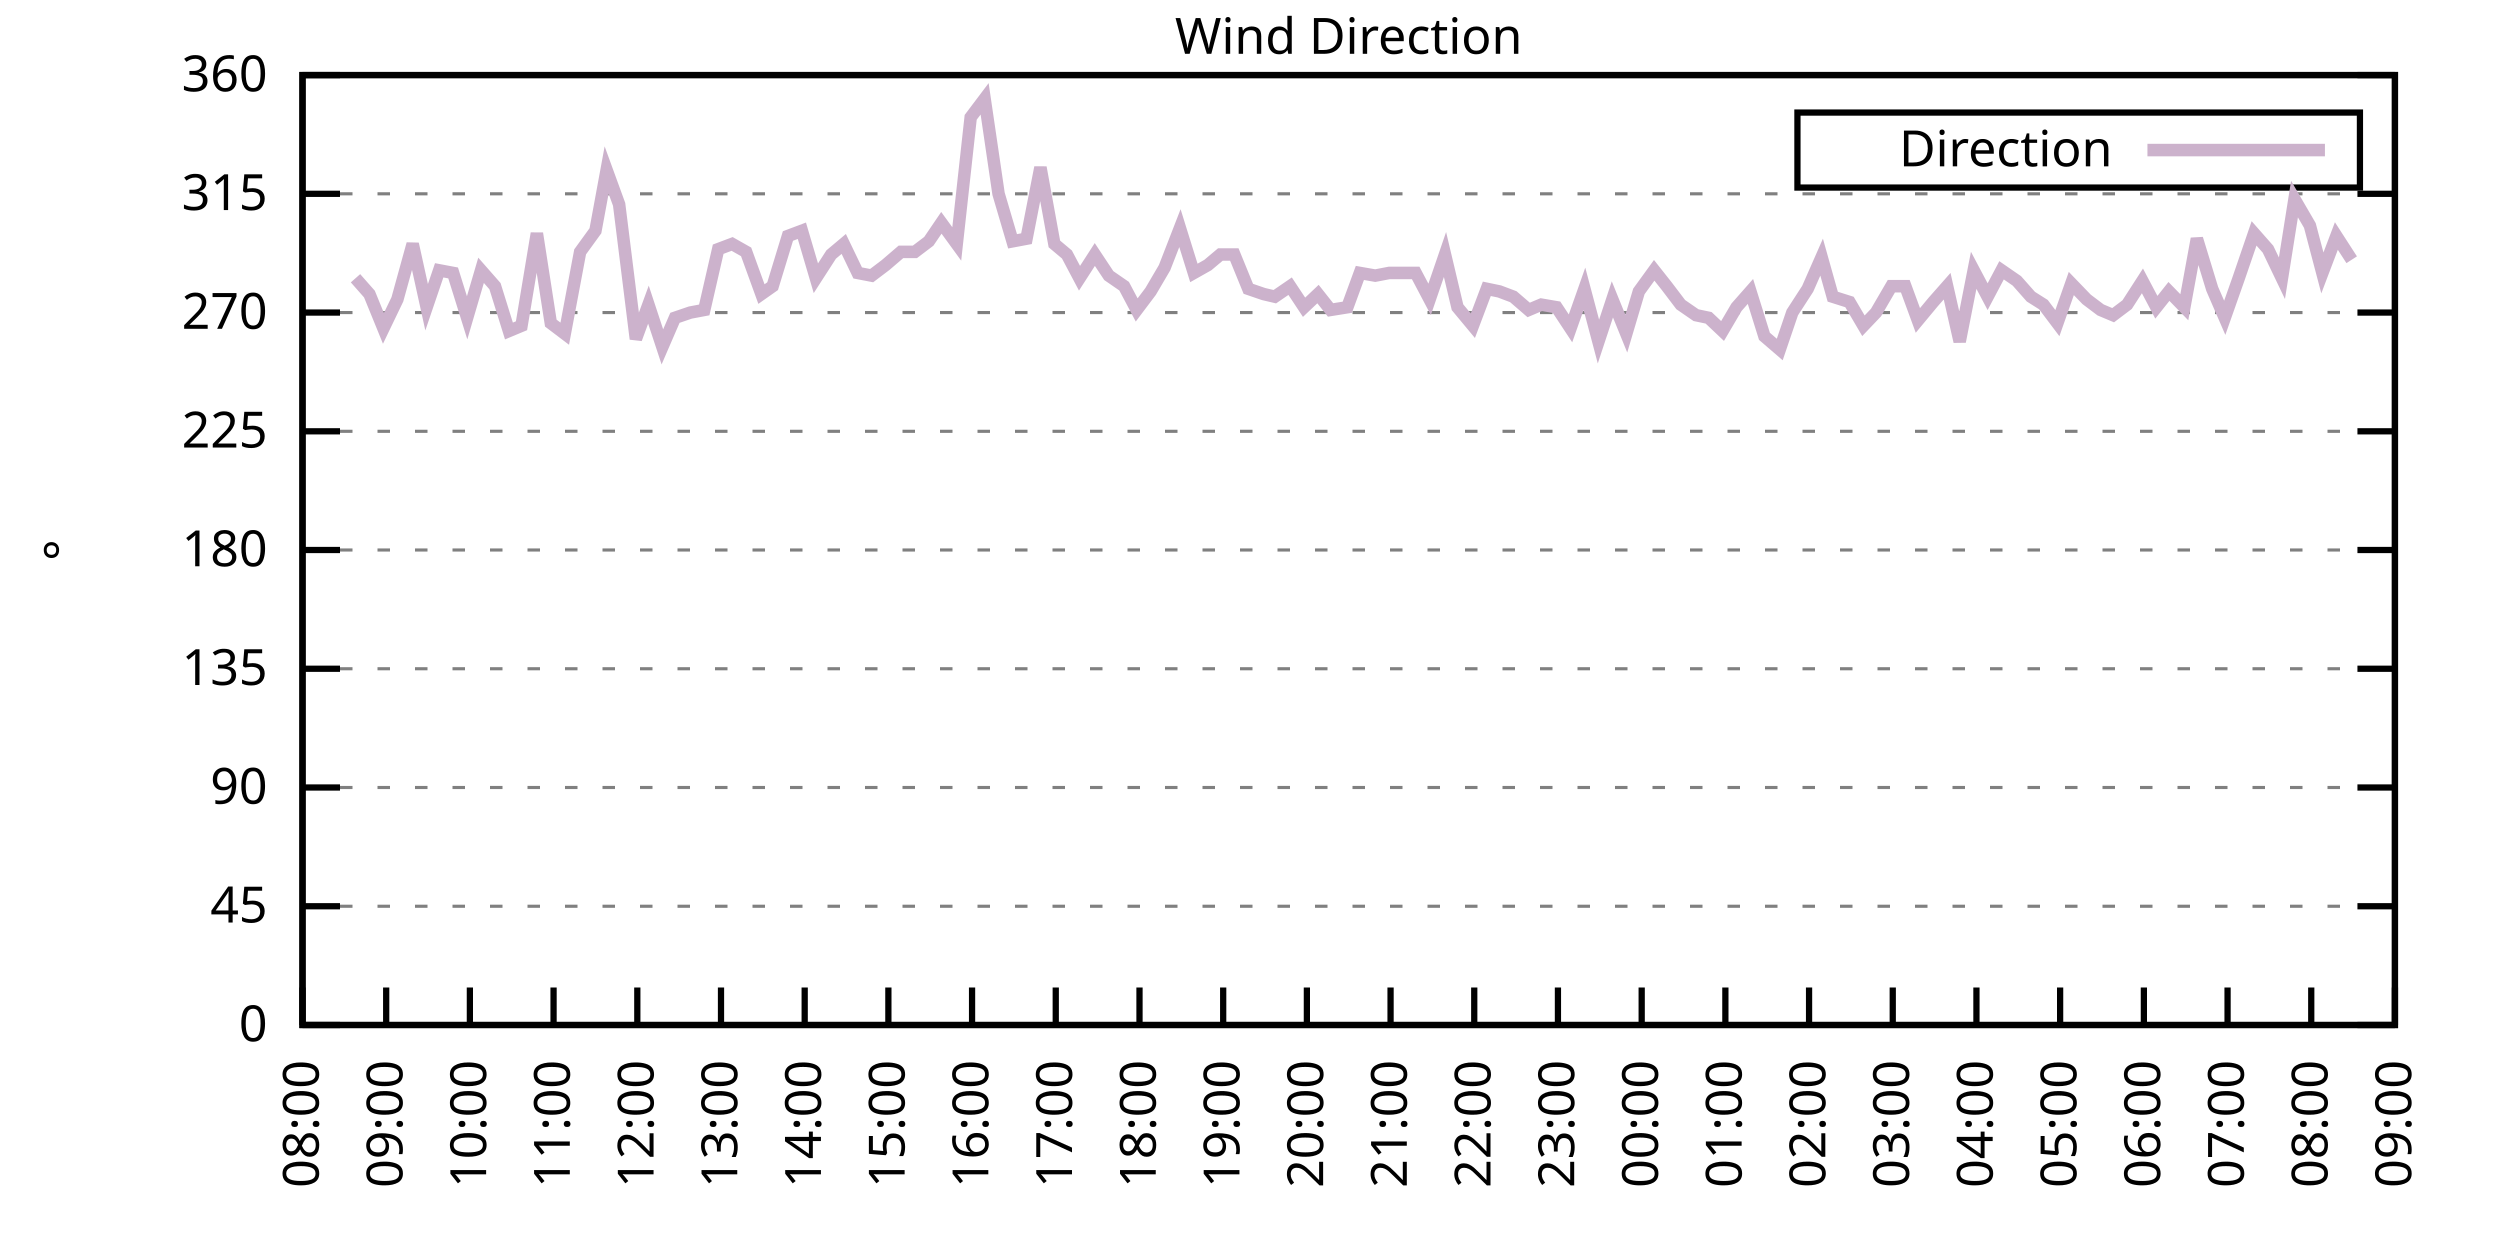
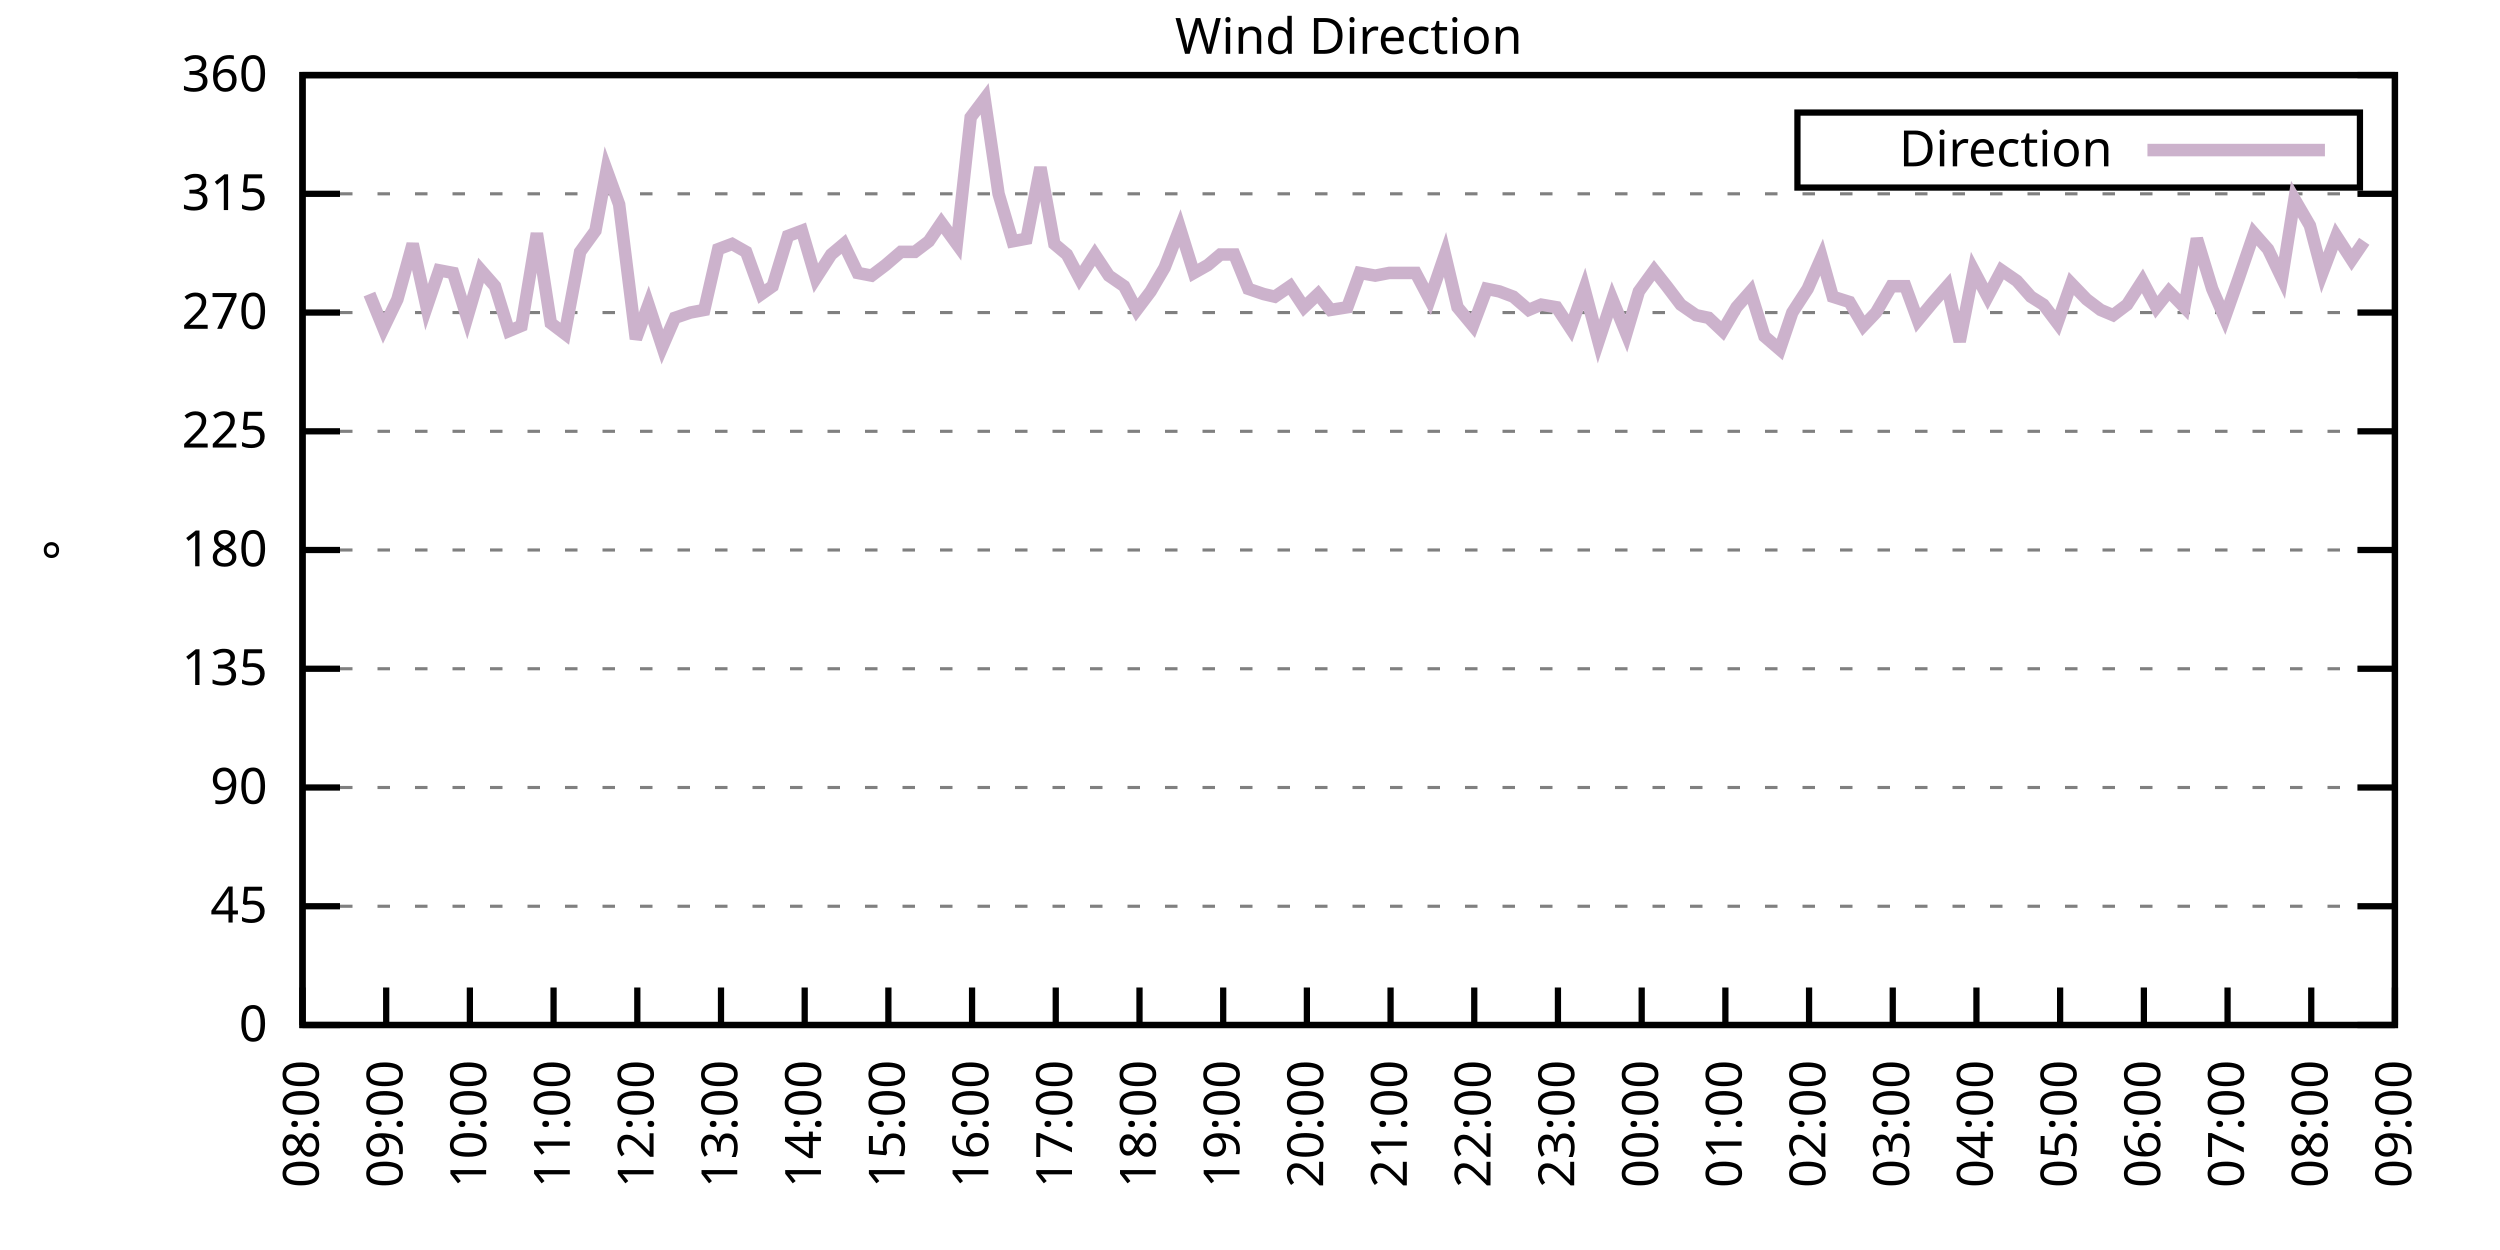
<svg xmlns="http://www.w3.org/2000/svg" xmlns:xlink="http://www.w3.org/1999/xlink" width="400" height="200" viewBox="0 0 400 200">
  <g id="gnuplot_canvas">
    <rect x="0" y="0" width="400" height="200" fill="none" />
    <defs>
      <circle id="gpDot" r="0.5" stroke-width="0.5" stroke="currentColor" />
      <path id="gpPt0" stroke-width="0.333" stroke="currentColor" d="M-1,0 h2 M0,-1 v2" />
      <path id="gpPt1" stroke-width="0.333" stroke="currentColor" d="M-1,-1 L1,1 M1,-1 L-1,1" />
      <path id="gpPt2" stroke-width="0.333" stroke="currentColor" d="M-1,0 L1,0 M0,-1 L0,1 M-1,-1 L1,1 M-1,1 L1,-1" />
      <rect id="gpPt3" stroke-width="0.333" stroke="currentColor" x="-1" y="-1" width="2" height="2" />
      <rect id="gpPt4" stroke-width="0.333" stroke="currentColor" fill="currentColor" x="-1" y="-1" width="2" height="2" />
      <circle id="gpPt5" stroke-width="0.333" stroke="currentColor" cx="0" cy="0" r="1" />
      <use xlink:href="#gpPt5" id="gpPt6" fill="currentColor" stroke="none" />
      <path id="gpPt7" stroke-width="0.333" stroke="currentColor" d="M0,-1.33 L-1.33,0.67 L1.33,0.67 z" />
      <use xlink:href="#gpPt7" id="gpPt8" fill="currentColor" stroke="none" />
      <use xlink:href="#gpPt7" id="gpPt9" stroke="currentColor" transform="rotate(180)" />
      <use xlink:href="#gpPt9" id="gpPt10" fill="currentColor" stroke="none" />
      <use xlink:href="#gpPt3" id="gpPt11" stroke="currentColor" transform="rotate(45)" />
      <use xlink:href="#gpPt11" id="gpPt12" fill="currentColor" stroke="none" />
      <path id="gpPt13" stroke-width="0.333" stroke="currentColor" d="M0,1.330 L1.265,0.411 L0.782,-1.067 L-0.782,-1.076 L-1.265,0.411 z" />
      <use xlink:href="#gpPt13" id="gpPt14" fill="currentColor" stroke="none" />
      <filter id="textbox" filterUnits="objectBoundingBox" x="0" y="0" height="1" width="1">
        <feFlood flood-color="white" flood-opacity="1" result="bgnd" />
        <feComposite in="SourceGraphic" in2="bgnd" operator="atop" />
      </filter>
      <filter id="greybox" filterUnits="objectBoundingBox" x="0" y="0" height="1" width="1">
        <feFlood flood-color="lightgrey" flood-opacity="1" result="grey" />
        <feComposite in="SourceGraphic" in2="grey" operator="atop" />
      </filter>
    </defs>
    <g fill="none" color="white" stroke="currentColor" stroke-width="1.00" stroke-linecap="butt" stroke-linejoin="miter">
</g>
    <g fill="none" color="black" stroke="currentColor" stroke-width="1.00" stroke-linecap="butt" stroke-linejoin="miter">
      <g stroke="none" shape-rendering="crispEdges">
        <polygon fill="rgb(255, 255, 255)" points="48.40,164.00 383.18,164.00 383.18,12.02 48.40,12.02 " />
      </g>
    </g>
    <g fill="none" color="black" stroke="currentColor" stroke-width="1.00" stroke-linecap="butt" stroke-linejoin="miter">
</g>
    <g fill="none" color="black" stroke="black" stroke-width="0.50" stroke-linecap="butt" stroke-linejoin="miter">
</g>
    <g fill="none" color="gray" stroke="currentColor" stroke-width="0.50" stroke-linecap="butt" stroke-linejoin="miter">
      <path stroke="gray" stroke-dasharray="2,4" class="gridline" d="M48.40,164.00 L383.19,164.00  " />
    </g>
    <g fill="none" color="gray" stroke="gray" stroke-width="1.00" stroke-linecap="butt" stroke-linejoin="miter">
</g>
    <g fill="none" color="black" stroke="currentColor" stroke-width="1.00" stroke-linecap="butt" stroke-linejoin="miter">
      <path stroke="black" d="M48.40,164.00 L54.40,164.00 M383.19,164.00 L377.19,164.00  " />
      <g transform="translate(42.80,166.60)" stroke="none" fill="black" font-family="Sans" font-size="8.00" text-anchor="end">
        <text>
          <tspan font-family="Sans"> 0</tspan>
        </text>
      </g>
    </g>
    <g fill="none" color="black" stroke="currentColor" stroke-width="1.00" stroke-linecap="butt" stroke-linejoin="miter">
</g>
    <g fill="none" color="black" stroke="black" stroke-width="0.50" stroke-linecap="butt" stroke-linejoin="miter">
</g>
    <g fill="none" color="gray" stroke="currentColor" stroke-width="0.50" stroke-linecap="butt" stroke-linejoin="miter">
      <path stroke="gray" stroke-dasharray="2,4" class="gridline" d="M48.40,145.00 L383.19,145.00  " />
    </g>
    <g fill="none" color="gray" stroke="gray" stroke-width="1.00" stroke-linecap="butt" stroke-linejoin="miter">
</g>
    <g fill="none" color="black" stroke="currentColor" stroke-width="1.00" stroke-linecap="butt" stroke-linejoin="miter">
      <path stroke="black" d="M48.40,145.00 L54.40,145.00 M383.19,145.00 L377.19,145.00  " />
      <g transform="translate(42.80,147.60)" stroke="none" fill="black" font-family="Sans" font-size="8.00" text-anchor="end">
        <text>
          <tspan font-family="Sans"> 45</tspan>
        </text>
      </g>
    </g>
    <g fill="none" color="black" stroke="currentColor" stroke-width="1.00" stroke-linecap="butt" stroke-linejoin="miter">
</g>
    <g fill="none" color="black" stroke="black" stroke-width="0.50" stroke-linecap="butt" stroke-linejoin="miter">
</g>
    <g fill="none" color="gray" stroke="currentColor" stroke-width="0.50" stroke-linecap="butt" stroke-linejoin="miter">
      <path stroke="gray" stroke-dasharray="2,4" class="gridline" d="M48.40,126.00 L383.19,126.00  " />
    </g>
    <g fill="none" color="gray" stroke="gray" stroke-width="1.00" stroke-linecap="butt" stroke-linejoin="miter">
</g>
    <g fill="none" color="black" stroke="currentColor" stroke-width="1.00" stroke-linecap="butt" stroke-linejoin="miter">
      <path stroke="black" d="M48.40,126.00 L54.40,126.00 M383.19,126.00 L377.19,126.00  " />
      <g transform="translate(42.80,128.60)" stroke="none" fill="black" font-family="Sans" font-size="8.00" text-anchor="end">
        <text>
          <tspan font-family="Sans"> 90</tspan>
        </text>
      </g>
    </g>
    <g fill="none" color="black" stroke="currentColor" stroke-width="1.00" stroke-linecap="butt" stroke-linejoin="miter">
</g>
    <g fill="none" color="black" stroke="black" stroke-width="0.50" stroke-linecap="butt" stroke-linejoin="miter">
</g>
    <g fill="none" color="gray" stroke="currentColor" stroke-width="0.50" stroke-linecap="butt" stroke-linejoin="miter">
      <path stroke="gray" stroke-dasharray="2,4" class="gridline" d="M48.40,107.00 L383.19,107.00  " />
    </g>
    <g fill="none" color="gray" stroke="gray" stroke-width="1.00" stroke-linecap="butt" stroke-linejoin="miter">
</g>
    <g fill="none" color="black" stroke="currentColor" stroke-width="1.00" stroke-linecap="butt" stroke-linejoin="miter">
      <path stroke="black" d="M48.40,107.00 L54.40,107.00 M383.19,107.00 L377.19,107.00  " />
      <g transform="translate(42.80,109.60)" stroke="none" fill="black" font-family="Sans" font-size="8.00" text-anchor="end">
        <text>
          <tspan font-family="Sans"> 135</tspan>
        </text>
      </g>
    </g>
    <g fill="none" color="black" stroke="currentColor" stroke-width="1.00" stroke-linecap="butt" stroke-linejoin="miter">
</g>
    <g fill="none" color="black" stroke="black" stroke-width="0.50" stroke-linecap="butt" stroke-linejoin="miter">
</g>
    <g fill="none" color="gray" stroke="currentColor" stroke-width="0.50" stroke-linecap="butt" stroke-linejoin="miter">
      <path stroke="gray" stroke-dasharray="2,4" class="gridline" d="M48.40,88.00 L383.19,88.00  " />
    </g>
    <g fill="none" color="gray" stroke="gray" stroke-width="1.00" stroke-linecap="butt" stroke-linejoin="miter">
</g>
    <g fill="none" color="black" stroke="currentColor" stroke-width="1.00" stroke-linecap="butt" stroke-linejoin="miter">
      <path stroke="black" d="M48.40,88.00 L54.40,88.00 M383.19,88.00 L377.19,88.00  " />
      <g transform="translate(42.80,90.60)" stroke="none" fill="black" font-family="Sans" font-size="8.00" text-anchor="end">
        <text>
          <tspan font-family="Sans"> 180</tspan>
        </text>
      </g>
    </g>
    <g fill="none" color="black" stroke="currentColor" stroke-width="1.00" stroke-linecap="butt" stroke-linejoin="miter">
</g>
    <g fill="none" color="black" stroke="black" stroke-width="0.50" stroke-linecap="butt" stroke-linejoin="miter">
</g>
    <g fill="none" color="gray" stroke="currentColor" stroke-width="0.50" stroke-linecap="butt" stroke-linejoin="miter">
      <path stroke="gray" stroke-dasharray="2,4" class="gridline" d="M48.40,69.01 L383.19,69.01  " />
    </g>
    <g fill="none" color="gray" stroke="gray" stroke-width="1.00" stroke-linecap="butt" stroke-linejoin="miter">
</g>
    <g fill="none" color="black" stroke="currentColor" stroke-width="1.00" stroke-linecap="butt" stroke-linejoin="miter">
      <path stroke="black" d="M48.40,69.01 L54.40,69.01 M383.19,69.01 L377.19,69.01  " />
      <g transform="translate(42.80,71.61)" stroke="none" fill="black" font-family="Sans" font-size="8.00" text-anchor="end">
        <text>
          <tspan font-family="Sans"> 225</tspan>
        </text>
      </g>
    </g>
    <g fill="none" color="black" stroke="currentColor" stroke-width="1.00" stroke-linecap="butt" stroke-linejoin="miter">
</g>
    <g fill="none" color="black" stroke="black" stroke-width="0.50" stroke-linecap="butt" stroke-linejoin="miter">
</g>
    <g fill="none" color="gray" stroke="currentColor" stroke-width="0.50" stroke-linecap="butt" stroke-linejoin="miter">
      <path stroke="gray" stroke-dasharray="2,4" class="gridline" d="M48.40,50.01 L383.19,50.01  " />
    </g>
    <g fill="none" color="gray" stroke="gray" stroke-width="1.00" stroke-linecap="butt" stroke-linejoin="miter">
</g>
    <g fill="none" color="black" stroke="currentColor" stroke-width="1.00" stroke-linecap="butt" stroke-linejoin="miter">
      <path stroke="black" d="M48.40,50.01 L54.40,50.01 M383.19,50.01 L377.19,50.01  " />
      <g transform="translate(42.80,52.61)" stroke="none" fill="black" font-family="Sans" font-size="8.00" text-anchor="end">
        <text>
          <tspan font-family="Sans"> 270</tspan>
        </text>
      </g>
    </g>
    <g fill="none" color="black" stroke="currentColor" stroke-width="1.00" stroke-linecap="butt" stroke-linejoin="miter">
</g>
    <g fill="none" color="black" stroke="black" stroke-width="0.50" stroke-linecap="butt" stroke-linejoin="miter">
</g>
    <g fill="none" color="gray" stroke="currentColor" stroke-width="0.50" stroke-linecap="butt" stroke-linejoin="miter">
      <path stroke="gray" stroke-dasharray="2,4" class="gridline" d="M48.40,31.01 L383.19,31.01  " />
    </g>
    <g fill="none" color="gray" stroke="gray" stroke-width="1.00" stroke-linecap="butt" stroke-linejoin="miter">
</g>
    <g fill="none" color="black" stroke="currentColor" stroke-width="1.00" stroke-linecap="butt" stroke-linejoin="miter">
      <path stroke="black" d="M48.40,31.01 L54.40,31.01 M383.19,31.01 L377.19,31.01  " />
      <g transform="translate(42.80,33.61)" stroke="none" fill="black" font-family="Sans" font-size="8.00" text-anchor="end">
        <text>
          <tspan font-family="Sans"> 315</tspan>
        </text>
      </g>
    </g>
    <g fill="none" color="black" stroke="currentColor" stroke-width="1.00" stroke-linecap="butt" stroke-linejoin="miter">
</g>
    <g fill="none" color="black" stroke="black" stroke-width="0.50" stroke-linecap="butt" stroke-linejoin="miter">
</g>
    <g fill="none" color="gray" stroke="currentColor" stroke-width="0.50" stroke-linecap="butt" stroke-linejoin="miter">
      <path stroke="gray" stroke-dasharray="2,4" class="gridline" d="M48.40,12.01 L383.19,12.01  " />
    </g>
    <g fill="none" color="gray" stroke="gray" stroke-width="1.00" stroke-linecap="butt" stroke-linejoin="miter">
</g>
    <g fill="none" color="black" stroke="currentColor" stroke-width="1.00" stroke-linecap="butt" stroke-linejoin="miter">
      <path stroke="black" d="M48.40,12.01 L54.40,12.01 M383.19,12.01 L377.19,12.01  " />
      <g transform="translate(42.80,14.61)" stroke="none" fill="black" font-family="Sans" font-size="8.00" text-anchor="end">
        <text>
          <tspan font-family="Sans"> 360</tspan>
        </text>
      </g>
    </g>
    <g fill="none" color="black" stroke="currentColor" stroke-width="1.00" stroke-linecap="butt" stroke-linejoin="miter">
      <path stroke="black" d="M48.40,164.00 L48.40,158.00  " />
      <g transform="translate(51.00,169.60) rotate(270.00)" stroke="none" fill="black" font-family="Sans" font-size="8.00" text-anchor="end">
        <text>
          <tspan font-family="Sans">08:00</tspan>
        </text>
      </g>
    </g>
    <g fill="none" color="black" stroke="currentColor" stroke-width="1.00" stroke-linecap="butt" stroke-linejoin="miter">
      <path stroke="black" d="M61.79,164.00 L61.79,158.00  " />
      <g transform="translate(64.39,169.60) rotate(270.00)" stroke="none" fill="black" font-family="Sans" font-size="8.00" text-anchor="end">
        <text>
          <tspan font-family="Sans">09:00</tspan>
        </text>
      </g>
    </g>
    <g fill="none" color="black" stroke="currentColor" stroke-width="1.00" stroke-linecap="butt" stroke-linejoin="miter">
      <path stroke="black" d="M75.18,164.00 L75.18,158.00  " />
      <g transform="translate(77.78,169.60) rotate(270.00)" stroke="none" fill="black" font-family="Sans" font-size="8.00" text-anchor="end">
        <text>
          <tspan font-family="Sans">10:00</tspan>
        </text>
      </g>
    </g>
    <g fill="none" color="black" stroke="currentColor" stroke-width="1.00" stroke-linecap="butt" stroke-linejoin="miter">
      <path stroke="black" d="M88.57,164.00 L88.57,158.00  " />
      <g transform="translate(91.17,169.60) rotate(270.00)" stroke="none" fill="black" font-family="Sans" font-size="8.00" text-anchor="end">
        <text>
          <tspan font-family="Sans">11:00</tspan>
        </text>
      </g>
    </g>
    <g fill="none" color="black" stroke="currentColor" stroke-width="1.00" stroke-linecap="butt" stroke-linejoin="miter">
      <path stroke="black" d="M101.97,164.00 L101.97,158.00  " />
      <g transform="translate(104.57,169.60) rotate(270.00)" stroke="none" fill="black" font-family="Sans" font-size="8.00" text-anchor="end">
        <text>
          <tspan font-family="Sans">12:00</tspan>
        </text>
      </g>
    </g>
    <g fill="none" color="black" stroke="currentColor" stroke-width="1.00" stroke-linecap="butt" stroke-linejoin="miter">
      <path stroke="black" d="M115.36,164.00 L115.36,158.00  " />
      <g transform="translate(117.96,169.60) rotate(270.00)" stroke="none" fill="black" font-family="Sans" font-size="8.00" text-anchor="end">
        <text>
          <tspan font-family="Sans">13:00</tspan>
        </text>
      </g>
    </g>
    <g fill="none" color="black" stroke="currentColor" stroke-width="1.00" stroke-linecap="butt" stroke-linejoin="miter">
      <path stroke="black" d="M128.75,164.00 L128.75,158.00  " />
      <g transform="translate(131.35,169.60) rotate(270.00)" stroke="none" fill="black" font-family="Sans" font-size="8.00" text-anchor="end">
        <text>
          <tspan font-family="Sans">14:00</tspan>
        </text>
      </g>
    </g>
    <g fill="none" color="black" stroke="currentColor" stroke-width="1.00" stroke-linecap="butt" stroke-linejoin="miter">
      <path stroke="black" d="M142.14,164.00 L142.14,158.00  " />
      <g transform="translate(144.74,169.60) rotate(270.00)" stroke="none" fill="black" font-family="Sans" font-size="8.00" text-anchor="end">
        <text>
          <tspan font-family="Sans">15:00</tspan>
        </text>
      </g>
    </g>
    <g fill="none" color="black" stroke="currentColor" stroke-width="1.00" stroke-linecap="butt" stroke-linejoin="miter">
      <path stroke="black" d="M155.53,164.00 L155.53,158.00  " />
      <g transform="translate(158.13,169.60) rotate(270.00)" stroke="none" fill="black" font-family="Sans" font-size="8.00" text-anchor="end">
        <text>
          <tspan font-family="Sans">16:00</tspan>
        </text>
      </g>
    </g>
    <g fill="none" color="black" stroke="currentColor" stroke-width="1.00" stroke-linecap="butt" stroke-linejoin="miter">
      <path stroke="black" d="M168.92,164.00 L168.92,158.00  " />
      <g transform="translate(171.52,169.60) rotate(270.00)" stroke="none" fill="black" font-family="Sans" font-size="8.00" text-anchor="end">
        <text>
          <tspan font-family="Sans">17:00</tspan>
        </text>
      </g>
    </g>
    <g fill="none" color="black" stroke="currentColor" stroke-width="1.00" stroke-linecap="butt" stroke-linejoin="miter">
      <path stroke="black" d="M182.32,164.00 L182.32,158.00  " />
      <g transform="translate(184.92,169.60) rotate(270.00)" stroke="none" fill="black" font-family="Sans" font-size="8.00" text-anchor="end">
        <text>
          <tspan font-family="Sans">18:00</tspan>
        </text>
      </g>
    </g>
    <g fill="none" color="black" stroke="currentColor" stroke-width="1.00" stroke-linecap="butt" stroke-linejoin="miter">
      <path stroke="black" d="M195.71,164.00 L195.71,158.00  " />
      <g transform="translate(198.31,169.60) rotate(270.00)" stroke="none" fill="black" font-family="Sans" font-size="8.00" text-anchor="end">
        <text>
          <tspan font-family="Sans">19:00</tspan>
        </text>
      </g>
    </g>
    <g fill="none" color="black" stroke="currentColor" stroke-width="1.00" stroke-linecap="butt" stroke-linejoin="miter">
      <path stroke="black" d="M209.10,164.00 L209.10,158.00  " />
      <g transform="translate(211.70,169.60) rotate(270.00)" stroke="none" fill="black" font-family="Sans" font-size="8.00" text-anchor="end">
        <text>
          <tspan font-family="Sans">20:00</tspan>
        </text>
      </g>
    </g>
    <g fill="none" color="black" stroke="currentColor" stroke-width="1.00" stroke-linecap="butt" stroke-linejoin="miter">
      <path stroke="black" d="M222.49,164.00 L222.49,158.00  " />
      <g transform="translate(225.09,169.60) rotate(270.00)" stroke="none" fill="black" font-family="Sans" font-size="8.00" text-anchor="end">
        <text>
          <tspan font-family="Sans">21:00</tspan>
        </text>
      </g>
    </g>
    <g fill="none" color="black" stroke="currentColor" stroke-width="1.00" stroke-linecap="butt" stroke-linejoin="miter">
      <path stroke="black" d="M235.88,164.00 L235.88,158.00  " />
      <g transform="translate(238.48,169.60) rotate(270.00)" stroke="none" fill="black" font-family="Sans" font-size="8.00" text-anchor="end">
        <text>
          <tspan font-family="Sans">22:00</tspan>
        </text>
      </g>
    </g>
    <g fill="none" color="black" stroke="currentColor" stroke-width="1.00" stroke-linecap="butt" stroke-linejoin="miter">
      <path stroke="black" d="M249.27,164.00 L249.27,158.00  " />
      <g transform="translate(251.87,169.60) rotate(270.00)" stroke="none" fill="black" font-family="Sans" font-size="8.00" text-anchor="end">
        <text>
          <tspan font-family="Sans">23:00</tspan>
        </text>
      </g>
    </g>
    <g fill="none" color="black" stroke="currentColor" stroke-width="1.00" stroke-linecap="butt" stroke-linejoin="miter">
      <path stroke="black" d="M262.67,164.00 L262.67,158.00  " />
      <g transform="translate(265.27,169.60) rotate(270.00)" stroke="none" fill="black" font-family="Sans" font-size="8.00" text-anchor="end">
        <text>
          <tspan font-family="Sans">00:00</tspan>
        </text>
      </g>
    </g>
    <g fill="none" color="black" stroke="currentColor" stroke-width="1.00" stroke-linecap="butt" stroke-linejoin="miter">
      <path stroke="black" d="M276.06,164.00 L276.06,158.00  " />
      <g transform="translate(278.66,169.60) rotate(270.00)" stroke="none" fill="black" font-family="Sans" font-size="8.00" text-anchor="end">
        <text>
          <tspan font-family="Sans">01:00</tspan>
        </text>
      </g>
    </g>
    <g fill="none" color="black" stroke="currentColor" stroke-width="1.00" stroke-linecap="butt" stroke-linejoin="miter">
      <path stroke="black" d="M289.45,164.00 L289.45,158.00  " />
      <g transform="translate(292.05,169.60) rotate(270.00)" stroke="none" fill="black" font-family="Sans" font-size="8.00" text-anchor="end">
        <text>
          <tspan font-family="Sans">02:00</tspan>
        </text>
      </g>
    </g>
    <g fill="none" color="black" stroke="currentColor" stroke-width="1.00" stroke-linecap="butt" stroke-linejoin="miter">
      <path stroke="black" d="M302.84,164.00 L302.84,158.00  " />
      <g transform="translate(305.44,169.60) rotate(270.00)" stroke="none" fill="black" font-family="Sans" font-size="8.00" text-anchor="end">
        <text>
          <tspan font-family="Sans">03:00</tspan>
        </text>
      </g>
    </g>
    <g fill="none" color="black" stroke="currentColor" stroke-width="1.00" stroke-linecap="butt" stroke-linejoin="miter">
      <path stroke="black" d="M316.23,164.00 L316.23,158.00  " />
      <g transform="translate(318.83,169.60) rotate(270.00)" stroke="none" fill="black" font-family="Sans" font-size="8.00" text-anchor="end">
        <text>
          <tspan font-family="Sans">04:00</tspan>
        </text>
      </g>
    </g>
    <g fill="none" color="black" stroke="currentColor" stroke-width="1.00" stroke-linecap="butt" stroke-linejoin="miter">
      <path stroke="black" d="M329.62,164.00 L329.62,158.00  " />
      <g transform="translate(332.22,169.60) rotate(270.00)" stroke="none" fill="black" font-family="Sans" font-size="8.00" text-anchor="end">
        <text>
          <tspan font-family="Sans">05:00</tspan>
        </text>
      </g>
    </g>
    <g fill="none" color="black" stroke="currentColor" stroke-width="1.00" stroke-linecap="butt" stroke-linejoin="miter">
      <path stroke="black" d="M343.02,164.00 L343.02,158.00  " />
      <g transform="translate(345.62,169.60) rotate(270.00)" stroke="none" fill="black" font-family="Sans" font-size="8.00" text-anchor="end">
        <text>
          <tspan font-family="Sans">06:00</tspan>
        </text>
      </g>
    </g>
    <g fill="none" color="black" stroke="currentColor" stroke-width="1.00" stroke-linecap="butt" stroke-linejoin="miter">
      <path stroke="black" d="M356.41,164.00 L356.41,158.00  " />
      <g transform="translate(359.01,169.60) rotate(270.00)" stroke="none" fill="black" font-family="Sans" font-size="8.00" text-anchor="end">
        <text>
          <tspan font-family="Sans">07:00</tspan>
        </text>
      </g>
    </g>
    <g fill="none" color="black" stroke="currentColor" stroke-width="1.00" stroke-linecap="butt" stroke-linejoin="miter">
      <path stroke="black" d="M369.80,164.00 L369.80,158.00  " />
      <g transform="translate(372.40,169.60) rotate(270.00)" stroke="none" fill="black" font-family="Sans" font-size="8.00" text-anchor="end">
        <text>
          <tspan font-family="Sans">08:00</tspan>
        </text>
      </g>
    </g>
    <g fill="none" color="black" stroke="currentColor" stroke-width="1.00" stroke-linecap="butt" stroke-linejoin="miter">
      <path stroke="black" d="M383.19,164.00 L383.19,158.00  " />
      <g transform="translate(385.79,169.60) rotate(270.00)" stroke="none" fill="black" font-family="Sans" font-size="8.00" text-anchor="end">
        <text>
          <tspan font-family="Sans">09:00</tspan>
        </text>
      </g>
    </g>
    <g fill="none" color="black" stroke="currentColor" stroke-width="1.00" stroke-linecap="butt" stroke-linejoin="miter">
</g>
    <g fill="none" color="black" stroke="currentColor" stroke-width="1.00" stroke-linecap="butt" stroke-linejoin="miter">
      <path stroke="black" d="M48.40,12.01 L48.40,164.00 L383.19,164.00 L383.19,12.01 L48.40,12.01 Z  " />
    </g>
    <g fill="none" color="black" stroke="currentColor" stroke-width="1.00" stroke-linecap="butt" stroke-linejoin="miter">
</g>
    <g fill="none" color="black" stroke="currentColor" stroke-width="1.00" stroke-linecap="butt" stroke-linejoin="miter">
      <path stroke="black" d="M287.59,30.01 L287.59,18.01 L377.59,18.01 L377.59,30.01 L287.59,30.01 Z  " />
    </g>
    <g id="Wind_direction_plot_1">
      <g fill="none" color="white" stroke="black" stroke-width="2.00" stroke-linecap="butt" stroke-linejoin="miter">
</g>
      <g fill="none" color="black" stroke="currentColor" stroke-width="2.00" stroke-linecap="butt" stroke-linejoin="miter">
        <g transform="translate(337.99,26.61)" stroke="none" fill="black" font-family="Sans" font-size="8.00" text-anchor="end">
          <text>
            <tspan font-family="Sans">Direction</tspan>
          </text>
        </g>
      </g>
      <g fill="none" color="black" stroke="currentColor" stroke-width="2.00" stroke-linecap="butt" stroke-linejoin="miter">
-         <path stroke="rgb(204, 178, 204)" d="M343.59,24.01 L371.99,24.01 M56.88,44.52 L59.11,47.05 L61.35,52.54 L63.58,47.90 L66.03,39.03 L68.26,49.16   L70.27,43.25 L72.50,43.67 L74.74,50.85 L76.97,43.25 L79.20,45.79 L81.43,52.96 L83.44,52.12 L85.90,37.34   L88.13,51.70 L90.36,53.39 L92.82,40.30 L95.27,36.92 L97.06,27.21 L99.06,32.70 L101.74,54.23 L103.75,48.74   L105.98,55.50 L107.99,50.85 L110.45,50.01 L112.68,49.59 L114.91,39.87 L117.14,39.03 L119.38,40.30 L121.83,47.05   L123.62,45.79 L126.07,37.76 L128.30,36.92 L130.54,44.52 L132.99,40.72 L135.00,39.03 L137.23,43.67 L139.46,44.10   L141.69,42.41 L144.15,40.30 L146.38,40.30 L148.61,38.61 L150.62,35.65 L153.08,39.03 L155.31,18.77 L157.54,15.81   L159.77,31.01 L162.01,38.61 L164.24,38.19 L166.47,26.79 L168.70,39.03 L170.71,40.72 L172.72,44.52 L175.17,40.72   L177.41,44.10 L179.86,45.79 L181.87,49.59 L184.10,46.63 L186.33,42.83 L188.79,36.50 L191.02,43.67 L193.25,42.41   L195.26,40.72 L197.49,40.72 L199.73,46.21 L202.18,47.05 L203.97,47.47 L206.42,45.79 L208.65,49.16 L210.88,47.05   L212.89,49.59 L215.57,49.16 L217.58,43.67 L220.04,44.10 L222.27,43.67 L224.05,43.67 L226.51,43.67 L228.74,47.90   L231.20,40.72 L233.20,49.16 L235.66,52.12 L237.89,46.21 L239.90,46.63 L242.13,47.47 L244.59,49.59 L246.60,48.74   L249.05,49.16 L251.28,52.54 L253.51,46.21 L255.75,54.65 L257.98,47.90 L260.21,53.39 L262.22,46.63 L264.67,43.25   L266.68,45.79 L268.92,48.74 L271.37,50.43 L273.38,50.85 L275.61,52.96 L277.84,49.16 L280.07,46.63 L282.31,53.81   L284.76,55.92 L286.77,50.01 L289.23,46.21 L291.46,41.14 L293.24,47.47 L295.92,48.32 L298.15,52.12 L300.16,50.01   L302.62,45.79 L304.85,45.79 L306.86,51.27 L309.31,48.32 L311.54,45.79 L313.55,54.65 L315.79,43.25 L318.02,47.47   L320.25,43.25 L322.70,44.94 L324.94,47.47 L326.95,48.74 L329.18,51.70 L331.41,45.36 L333.86,47.90 L336.10,49.59   L338.10,50.43 L340.34,48.74 L342.79,44.94 L345.02,49.16 L347.03,46.63 L349.49,49.16 L351.50,38.19 L353.95,46.21   L355.96,50.85 L358.19,44.52 L360.65,37.34 L362.88,39.87 L365.11,44.52 L367.12,31.85 L369.58,36.08 L371.58,43.67   L373.82,37.76 L376.27,41.56  " />
+         <path stroke="rgb(204, 178, 204)" d="M343.59,24.01 L371.99,24.01 M59.11,47.05 L61.35,52.54 L63.58,47.90 L66.03,39.03 L68.26,49.16 L70.27,43.25   L72.50,43.67 L74.74,50.85 L76.97,43.25 L79.20,45.79 L81.43,52.96 L83.44,52.12 L85.90,37.34 L88.13,51.70   L90.36,53.39 L92.82,40.30 L95.27,36.92 L97.06,27.21 L99.06,32.70 L101.74,54.23 L103.75,48.74 L105.98,55.50   L107.99,50.85 L110.45,50.01 L112.68,49.59 L114.91,39.87 L117.14,39.03 L119.38,40.30 L121.83,47.05 L123.62,45.79   L126.07,37.76 L128.30,36.92 L130.54,44.52 L132.99,40.72 L135.00,39.03 L137.23,43.67 L139.46,44.10 L141.69,42.41   L144.15,40.30 L146.38,40.30 L148.61,38.61 L150.62,35.65 L153.08,39.03 L155.31,18.77 L157.54,15.81 L159.77,31.01   L162.01,38.61 L164.24,38.19 L166.47,26.79 L168.70,39.03 L170.71,40.72 L172.72,44.52 L175.17,40.72 L177.41,44.10   L179.86,45.79 L181.87,49.59 L184.10,46.63 L186.33,42.83 L188.79,36.50 L191.02,43.67 L193.25,42.41 L195.26,40.72   L197.49,40.72 L199.73,46.21 L202.18,47.05 L203.97,47.47 L206.42,45.79 L208.65,49.16 L210.88,47.05 L212.89,49.59   L215.57,49.16 L217.58,43.67 L220.04,44.10 L222.27,43.67 L224.05,43.67 L226.51,43.67 L228.74,47.90 L231.20,40.72   L233.20,49.16 L235.66,52.12 L237.89,46.21 L239.90,46.63 L242.13,47.47 L244.59,49.59 L246.60,48.74 L249.05,49.16   L251.28,52.54 L253.51,46.21 L255.75,54.65 L257.98,47.90 L260.21,53.39 L262.22,46.63 L264.67,43.25 L266.68,45.79   L268.92,48.74 L271.37,50.43 L273.38,50.85 L275.61,52.96 L277.84,49.16 L280.07,46.63 L282.31,53.81 L284.76,55.92   L286.77,50.01 L289.23,46.21 L291.46,41.14 L293.24,47.47 L295.92,48.32 L298.15,52.12 L300.16,50.01 L302.62,45.79   L304.85,45.79 L306.86,51.27 L309.31,48.32 L311.54,45.79 L313.55,54.65 L315.79,43.25 L318.02,47.47 L320.25,43.25   L322.70,44.94 L324.94,47.47 L326.95,48.74 L329.18,51.70 L331.41,45.36 L333.86,47.90 L336.10,49.59 L338.10,50.43   L340.34,48.74 L342.79,44.94 L345.02,49.16 L347.03,46.63 L349.49,49.16 L351.50,38.19 L353.95,46.21 L355.96,50.85   L358.19,44.52 L360.65,37.34 L362.88,39.87 L365.11,44.52 L367.12,31.85 L369.58,36.08 L371.58,43.67 L373.82,37.76   L376.27,41.56 L378.28,38.61  " />
      </g>
    </g>
    <g fill="none" color="black" stroke="currentColor" stroke-width="2.00" stroke-linecap="butt" stroke-linejoin="miter">
</g>
    <g fill="none" color="black" stroke="black" stroke-width="1.00" stroke-linecap="butt" stroke-linejoin="miter">
</g>
    <g fill="none" color="black" stroke="currentColor" stroke-width="1.00" stroke-linecap="butt" stroke-linejoin="miter">
      <path stroke="black" d="M48.40,12.01 L48.40,164.00 L383.19,164.00 L383.19,12.01 L48.40,12.01 Z  " />
      <g transform="translate(12.80,88.01) rotate(270.00)" stroke="none" fill="black" font-family="Sans" font-size="8.00" text-anchor="middle">
        <text>
          <tspan font-family="Sans">°</tspan>
        </text>
      </g>
    </g>
    <g fill="none" color="black" stroke="currentColor" stroke-width="1.00" stroke-linecap="butt" stroke-linejoin="miter">
</g>
    <g fill="none" color="black" stroke="currentColor" stroke-width="1.00" stroke-linecap="butt" stroke-linejoin="miter">
      <g transform="translate(215.79,8.61)" stroke="none" fill="black" font-family="Sans" font-size="8.00" text-anchor="middle">
        <text>
          <tspan font-family="Sans">Wind Direction</tspan>
        </text>
      </g>
    </g>
    <g fill="none" color="black" stroke="currentColor" stroke-width="1.00" stroke-linecap="butt" stroke-linejoin="miter">
</g>
  </g>
</svg>
